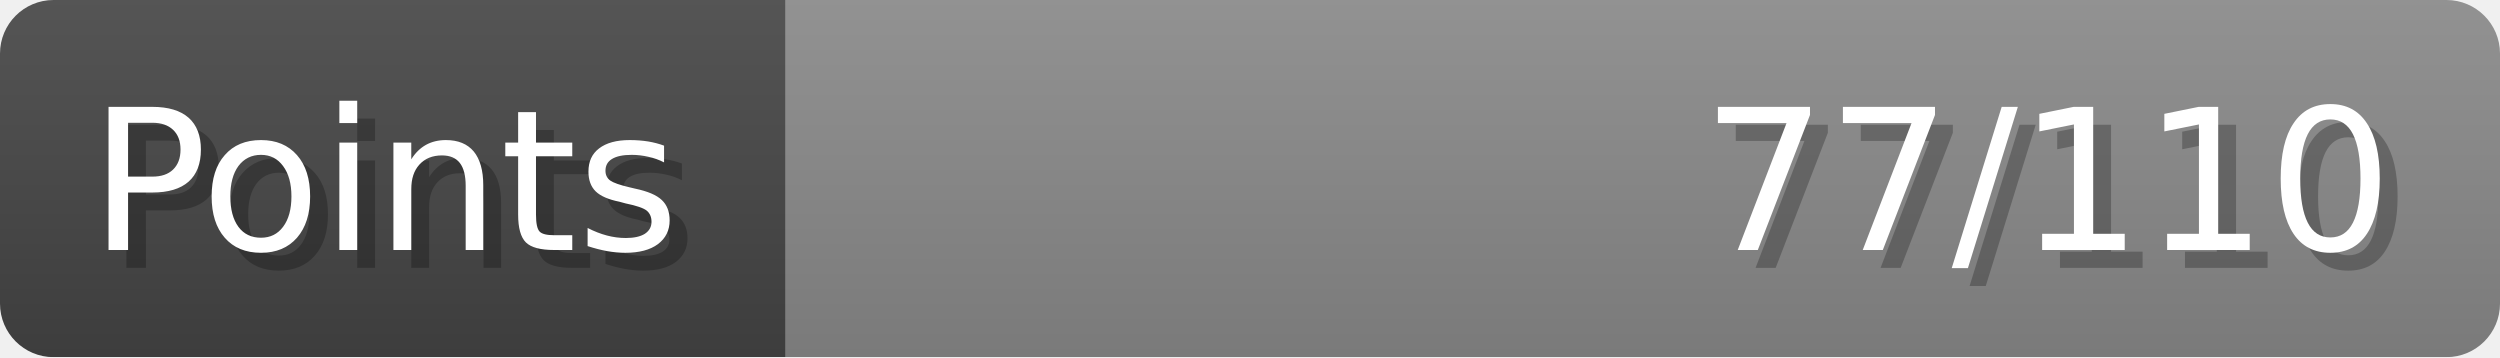
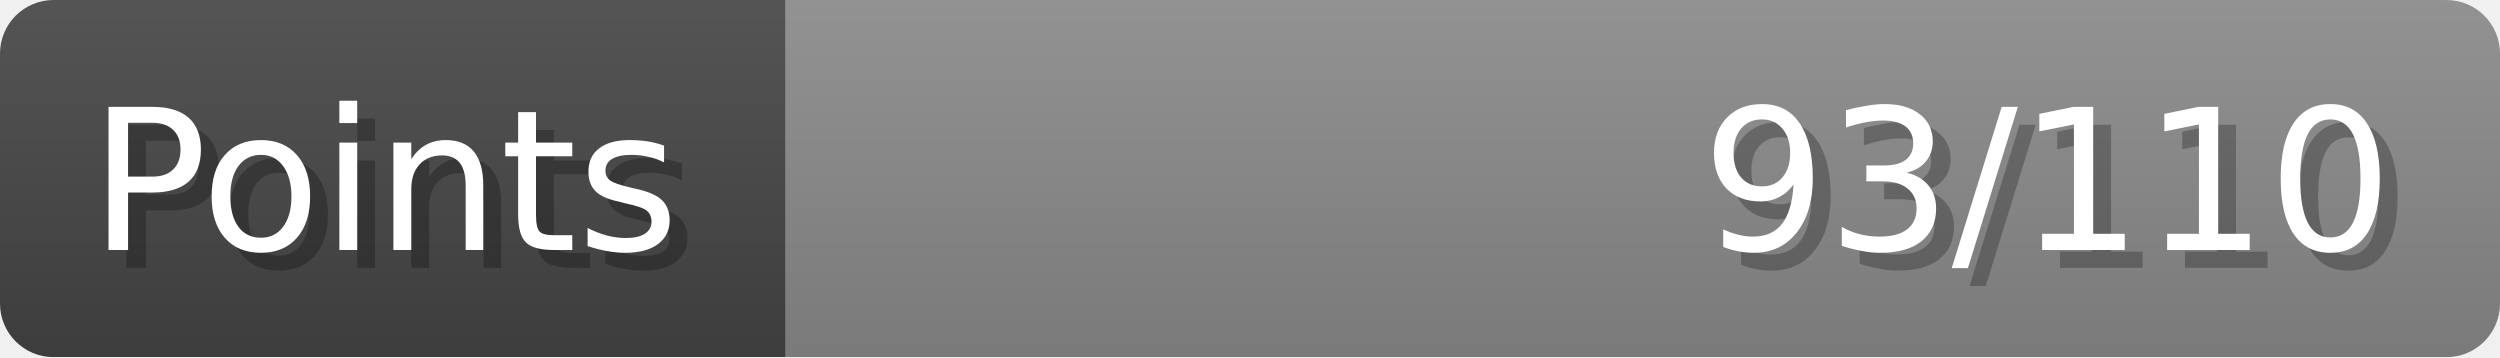
- <svg xmlns="http://www.w3.org/2000/svg" width="140px" height="20px" role="img" aria-label="Points: 77/110">
+ <svg xmlns="http://www.w3.org/2000/svg" width="140px" height="20px" role="img" aria-label="Points: 93/110">
  <linearGradient id="a" x2="0" y2="100%">
    <stop offset="0" stop-opacity=".1" stop-color="#EEE" />
    <stop offset="1" stop-opacity=".1" />
  </linearGradient>
  <mask id="m">
    <rect width="100%" height="100%" rx="3" fill="#FFF" />
  </mask>
  <g mask="url(#m)">
    <rect x="0" y="0" width="44" height="20" fill="#444" />
    <svg x="44" y="0" width="96" height="20">
      <rect width="100%" height="100%" fill="#888888" />
      <rect width="0%" height="100%" fill="#33CC11" transform="">
-         <animate attributeName="width" begin="0.5s" dur="600ms" from="0%" to="70%" repeatCount="1" fill="freeze" calcMode="spline" keyTimes="0; 1" keySplines="0.3, 0.61, 0.355, 1" />
+         <animate attributeName="width" begin="0.5s" dur="600ms" from="0%" to="84%" repeatCount="1" fill="freeze" calcMode="spline" keyTimes="0; 1" keySplines="0.3, 0.61, 0.355, 1" />
      </rect>
    </svg>
    <rect width="140" height="20" fill="url(#a)" />
  </g>
  <g aria-hidden="true" font-size="11" font-family="Verdana, DejaVu Sans, sans-serif" fill="#FFFFFF">
    <text x="6" y="15" fill="#000" opacity="0.25">Points</text>
    <text x="5" y="14">Points</text>
-     <text x="135" y="15" fill="#000" opacity="0.25" text-anchor="end">77/110</text>
-     <text x="134" y="14" text-anchor="end">77/110</text>
+     <text x="135" y="15" fill="#000" opacity="0.25" text-anchor="end">93/110</text>
+     <text x="134" y="14" text-anchor="end">93/110</text>
  </g>
</svg>
